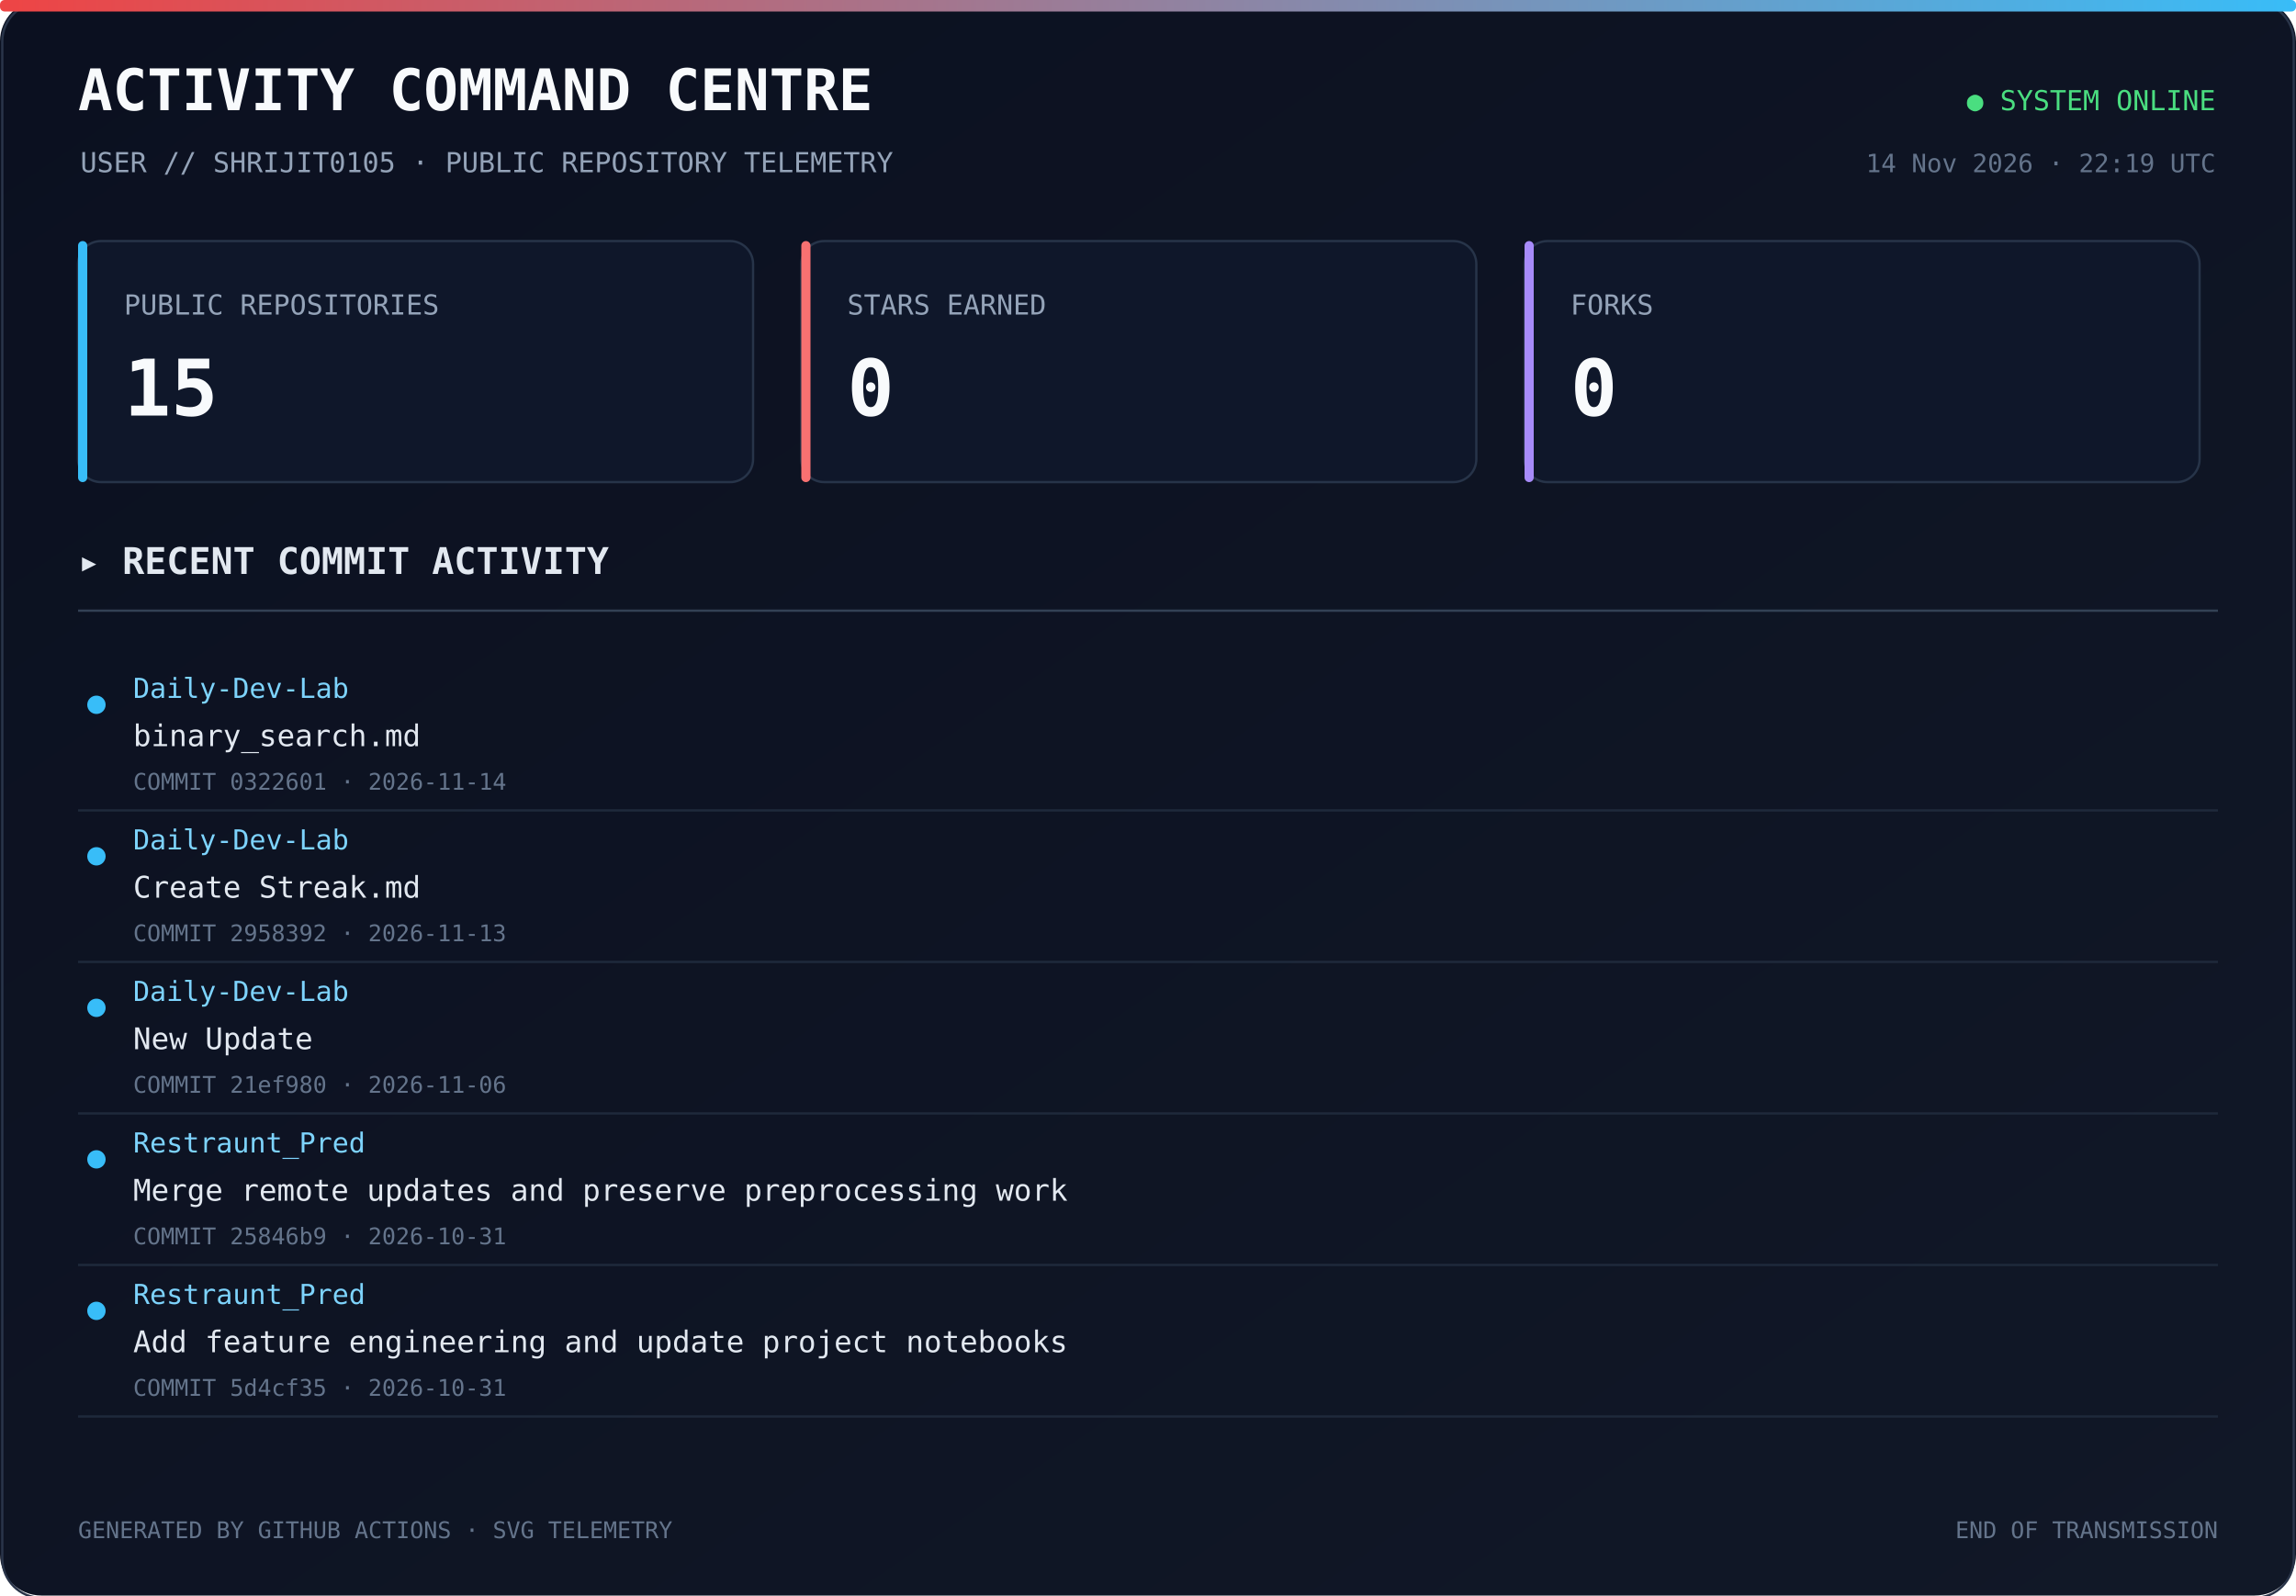
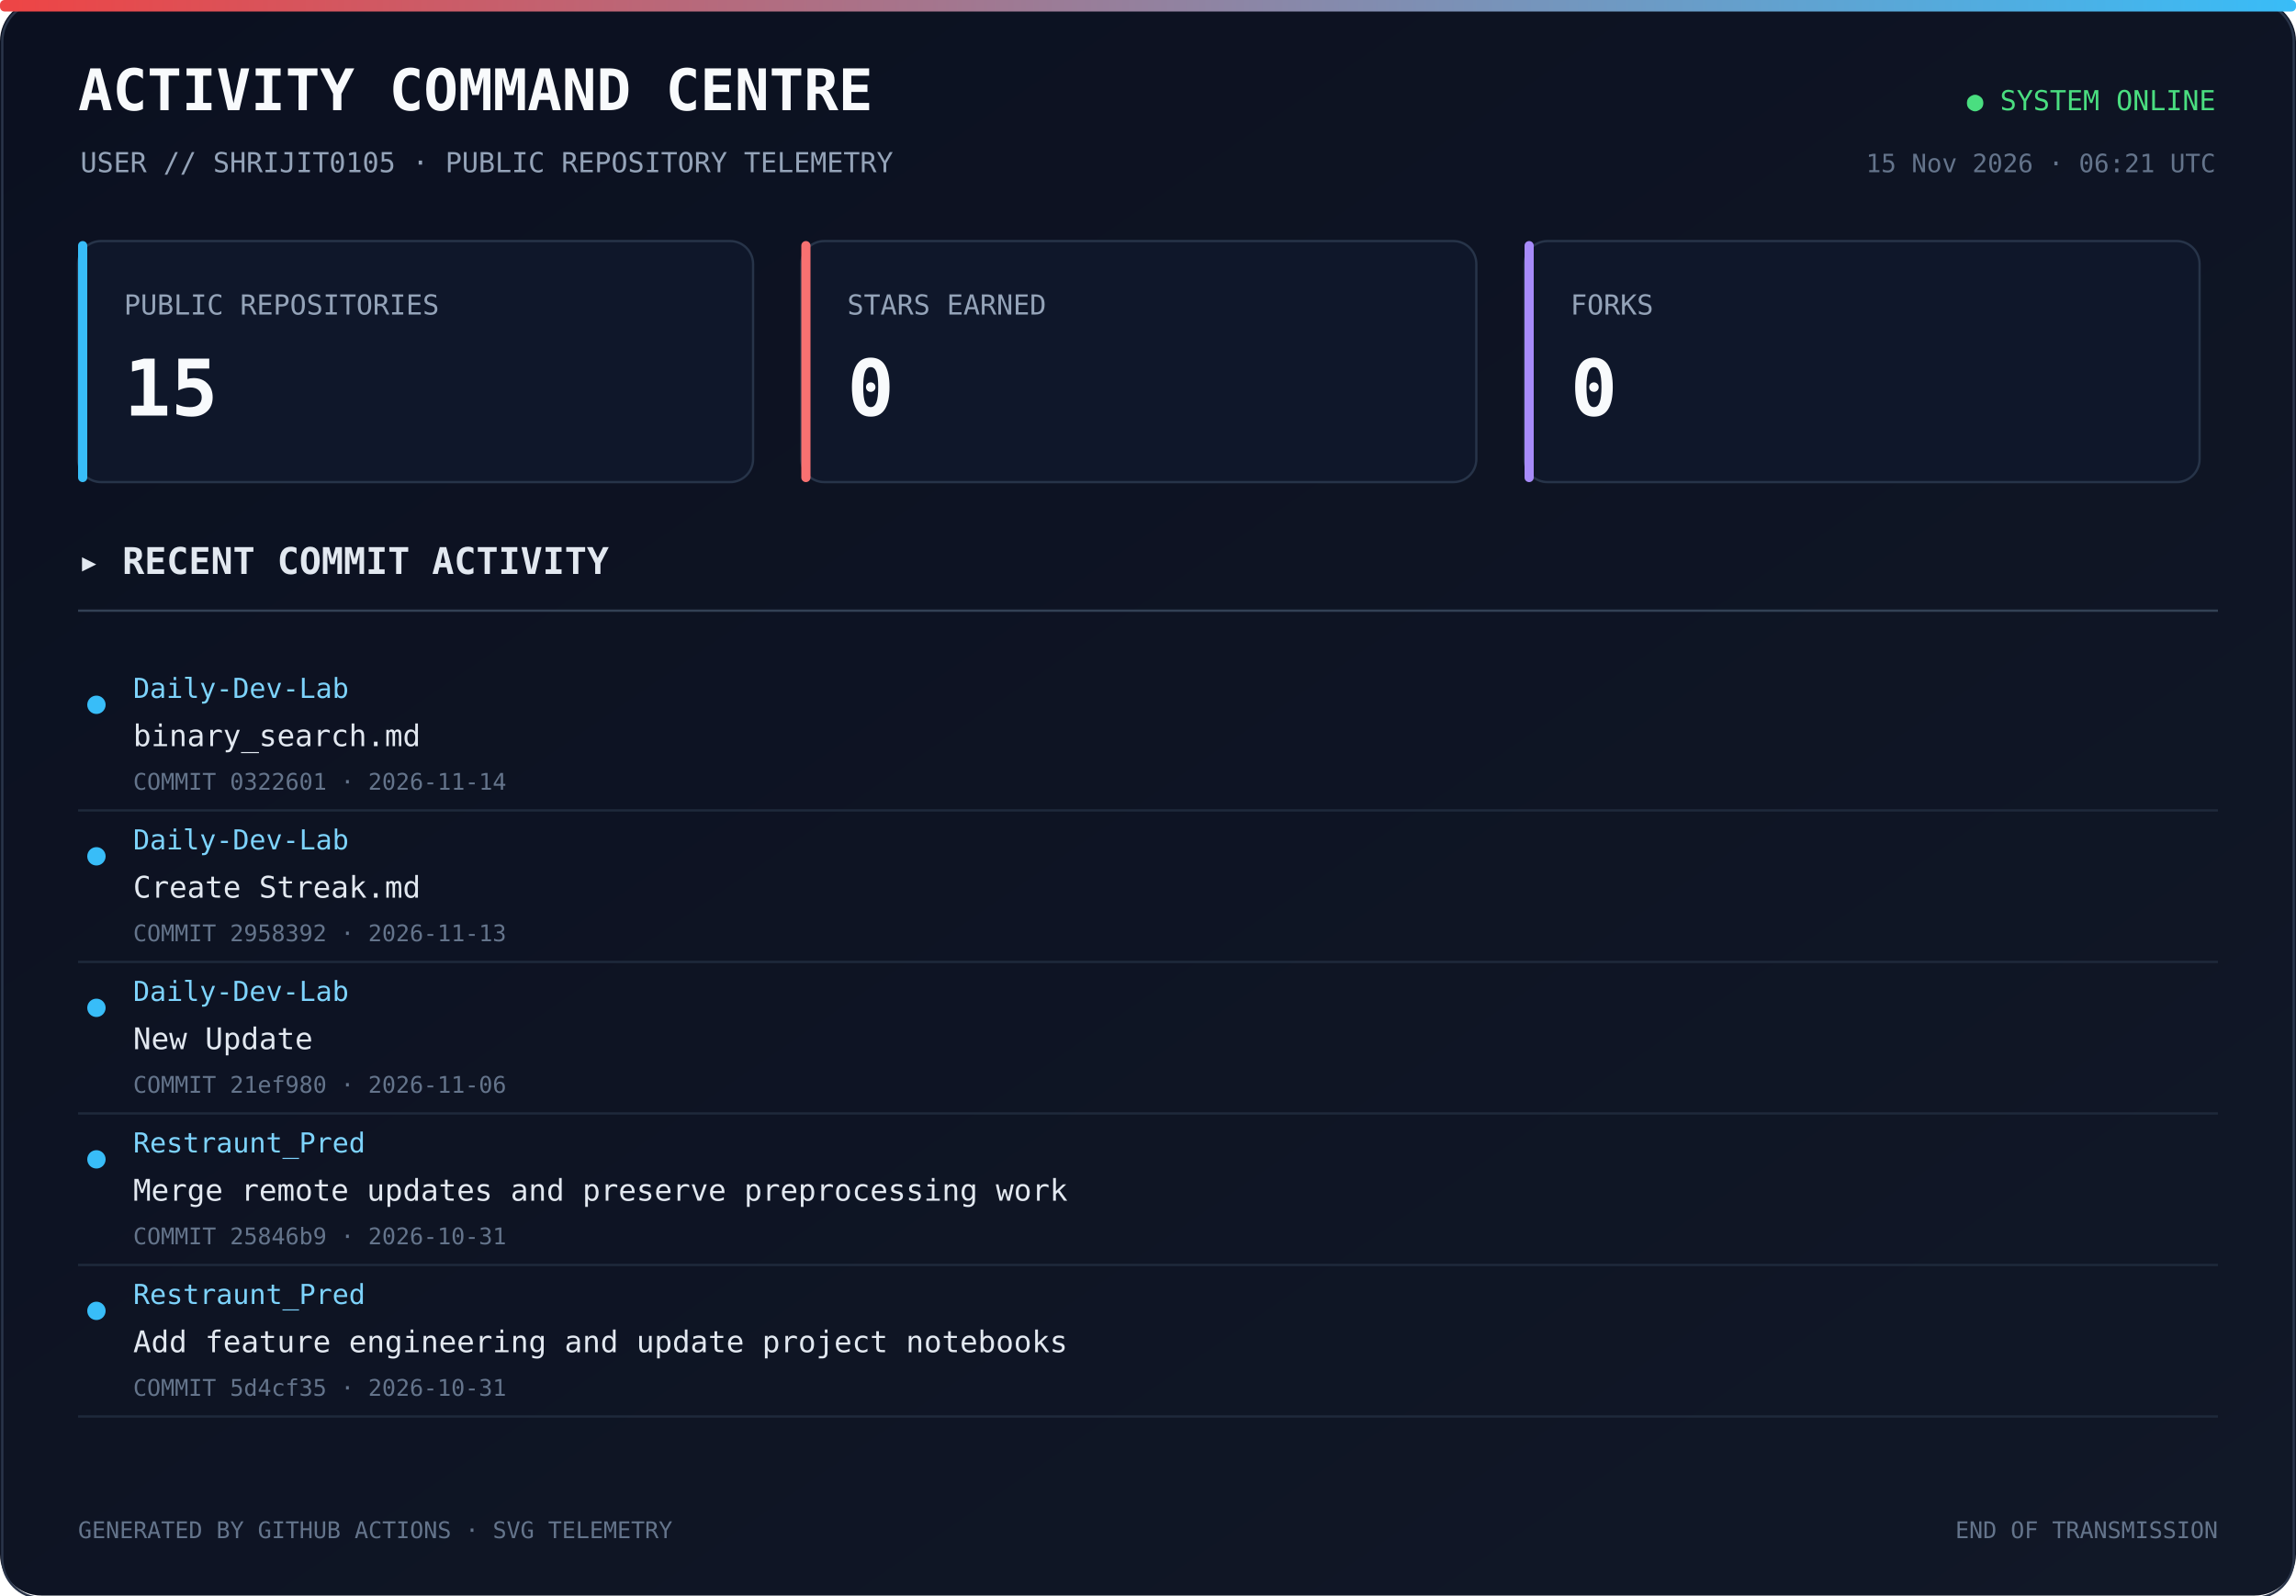
<svg xmlns="http://www.w3.org/2000/svg" width="1000" height="695" viewBox="0 0 1000 695">
  <defs>
    <linearGradient id="bg" x1="0" y1="0" x2="1" y2="1">
      <stop offset="0%" stop-color="#0b1020" />
      <stop offset="100%" stop-color="#111827" />
    </linearGradient>
    <linearGradient id="line" x1="0" y1="0" x2="1" y2="0">
      <stop offset="0%" stop-color="#ef4444" />
      <stop offset="100%" stop-color="#38bdf8" />
    </linearGradient>
  </defs>
  <rect width="1000" height="100%" rx="18" fill="url(#bg)" />
  <rect x="1" y="1" width="998" height="100%" rx="17" fill="none" stroke="#293449" />
  <rect x="0" y="0" width="1000" height="5" rx="2" fill="url(#line)" />
  <text x="34" y="48" fill="#f8fafc" font-size="25" font-family="monospace" font-weight="700">ACTIVITY COMMAND CENTRE</text>
  <text x="35" y="75" fill="#94a3b8" font-size="12" font-family="monospace">USER // SHRIJIT0105 · PUBLIC REPOSITORY TELEMETRY</text>
  <text x="965" y="48" text-anchor="end" fill="#4ade80" font-size="12" font-family="monospace">● SYSTEM ONLINE</text>
-   <text x="965" y="75" text-anchor="end" fill="#64748b" font-size="11" font-family="monospace">14 Nov 2026 · 22:19 UTC</text>
+   <text x="965" y="75" text-anchor="end" fill="#64748b" font-size="11" font-family="monospace">15 Nov 2026 · 06:21 UTC</text>
  <rect x="34" y="105" width="294" height="105" rx="10" fill="#0f172a" stroke="#273449" />
  <rect x="34" y="105" width="4" height="105" rx="2" fill="#38bdf8" />
  <text x="54" y="137" fill="#94a3b8" font-size="12" font-family="monospace">PUBLIC REPOSITORIES</text>
  <text x="54" y="181" fill="#f8fafc" font-size="34" font-family="monospace" font-weight="700">15</text>
  <rect x="349" y="105" width="294" height="105" rx="10" fill="#0f172a" stroke="#273449" />
  <rect x="349" y="105" width="4" height="105" rx="2" fill="#f87171" />
  <text x="369" y="137" fill="#94a3b8" font-size="12" font-family="monospace">STARS EARNED</text>
  <text x="369" y="181" fill="#f8fafc" font-size="34" font-family="monospace" font-weight="700">0</text>
  <rect x="664" y="105" width="294" height="105" rx="10" fill="#0f172a" stroke="#273449" />
  <rect x="664" y="105" width="4" height="105" rx="2" fill="#a78bfa" />
  <text x="684" y="137" fill="#94a3b8" font-size="12" font-family="monospace">FORKS</text>
  <text x="684" y="181" fill="#f8fafc" font-size="34" font-family="monospace" font-weight="700">0</text>
  <text x="34" y="250" fill="#e2e8f0" font-size="16" font-family="monospace" font-weight="700">▸ RECENT COMMIT ACTIVITY</text>
  <line x1="34" y1="266" x2="966" y2="266" stroke="#334155" />
  <circle cx="42" cy="307" r="4" fill="#38bdf8" />
  <text x="58" y="304" fill="#7dd3fc" font-size="12" font-family="monospace">Daily-Dev-Lab</text>
  <text x="58" y="325" fill="#e2e8f0" font-size="13" font-family="monospace">binary_search.md</text>
  <text x="58" y="344" fill="#64748b" font-size="10" font-family="monospace">COMMIT 0322601 · 2026-11-14</text>
  <a href="https://github.com/Shrijit0105/Daily-Dev-Lab/commit/032260132295702fe091779cf63609dc1f188303" target="_blank">
    <rect x="25" y="288" width="940" height="57" fill="transparent" />
  </a>
  <line x1="34" y1="353" x2="966" y2="353" stroke="#1e293b" />
  <circle cx="42" cy="373" r="4" fill="#38bdf8" />
  <text x="58" y="370" fill="#7dd3fc" font-size="12" font-family="monospace">Daily-Dev-Lab</text>
  <text x="58" y="391" fill="#e2e8f0" font-size="13" font-family="monospace">Create Streak.md</text>
  <text x="58" y="410" fill="#64748b" font-size="10" font-family="monospace">COMMIT 2958392 · 2026-11-13</text>
  <a href="https://github.com/Shrijit0105/Daily-Dev-Lab/commit/2958392023018ec096e290471c9b97e39e59c36c" target="_blank">
    <rect x="25" y="354" width="940" height="57" fill="transparent" />
  </a>
  <line x1="34" y1="419" x2="966" y2="419" stroke="#1e293b" />
  <circle cx="42" cy="439" r="4" fill="#38bdf8" />
  <text x="58" y="436" fill="#7dd3fc" font-size="12" font-family="monospace">Daily-Dev-Lab</text>
  <text x="58" y="457" fill="#e2e8f0" font-size="13" font-family="monospace">New Update</text>
  <text x="58" y="476" fill="#64748b" font-size="10" font-family="monospace">COMMIT 21ef980 · 2026-11-06</text>
  <a href="https://github.com/Shrijit0105/Daily-Dev-Lab/commit/21ef980330497d1393efe430dbe5232009ca8d05" target="_blank">
    <rect x="25" y="420" width="940" height="57" fill="transparent" />
  </a>
  <line x1="34" y1="485" x2="966" y2="485" stroke="#1e293b" />
  <circle cx="42" cy="505" r="4" fill="#38bdf8" />
  <text x="58" y="502" fill="#7dd3fc" font-size="12" font-family="monospace">Restraunt_Pred</text>
  <text x="58" y="523" fill="#e2e8f0" font-size="13" font-family="monospace">Merge remote updates and preserve preprocessing work</text>
  <text x="58" y="542" fill="#64748b" font-size="10" font-family="monospace">COMMIT 25846b9 · 2026-10-31</text>
  <a href="https://github.com/Shrijit0105/Restraunt_Pred/commit/25846b9c0fd67e61326f83c4218dc174659e83eb" target="_blank">
    <rect x="25" y="486" width="940" height="57" fill="transparent" />
  </a>
  <line x1="34" y1="551" x2="966" y2="551" stroke="#1e293b" />
  <circle cx="42" cy="571" r="4" fill="#38bdf8" />
  <text x="58" y="568" fill="#7dd3fc" font-size="12" font-family="monospace">Restraunt_Pred</text>
  <text x="58" y="589" fill="#e2e8f0" font-size="13" font-family="monospace">Add feature engineering and update project notebooks</text>
  <text x="58" y="608" fill="#64748b" font-size="10" font-family="monospace">COMMIT 5d4cf35 · 2026-10-31</text>
  <a href="https://github.com/Shrijit0105/Restraunt_Pred/commit/5d4cf35ac72092495f067c06a7668ed8e75fb722" target="_blank">
    <rect x="25" y="552" width="940" height="57" fill="transparent" />
  </a>
  <line x1="34" y1="617" x2="966" y2="617" stroke="#1e293b" />
  <text x="34" y="670" fill="#64748b" font-size="10" font-family="monospace">GENERATED BY GITHUB ACTIONS · SVG TELEMETRY</text>
  <text x="966" y="670" text-anchor="end" fill="#64748b" font-size="10" font-family="monospace">END OF TRANSMISSION</text>
</svg>
